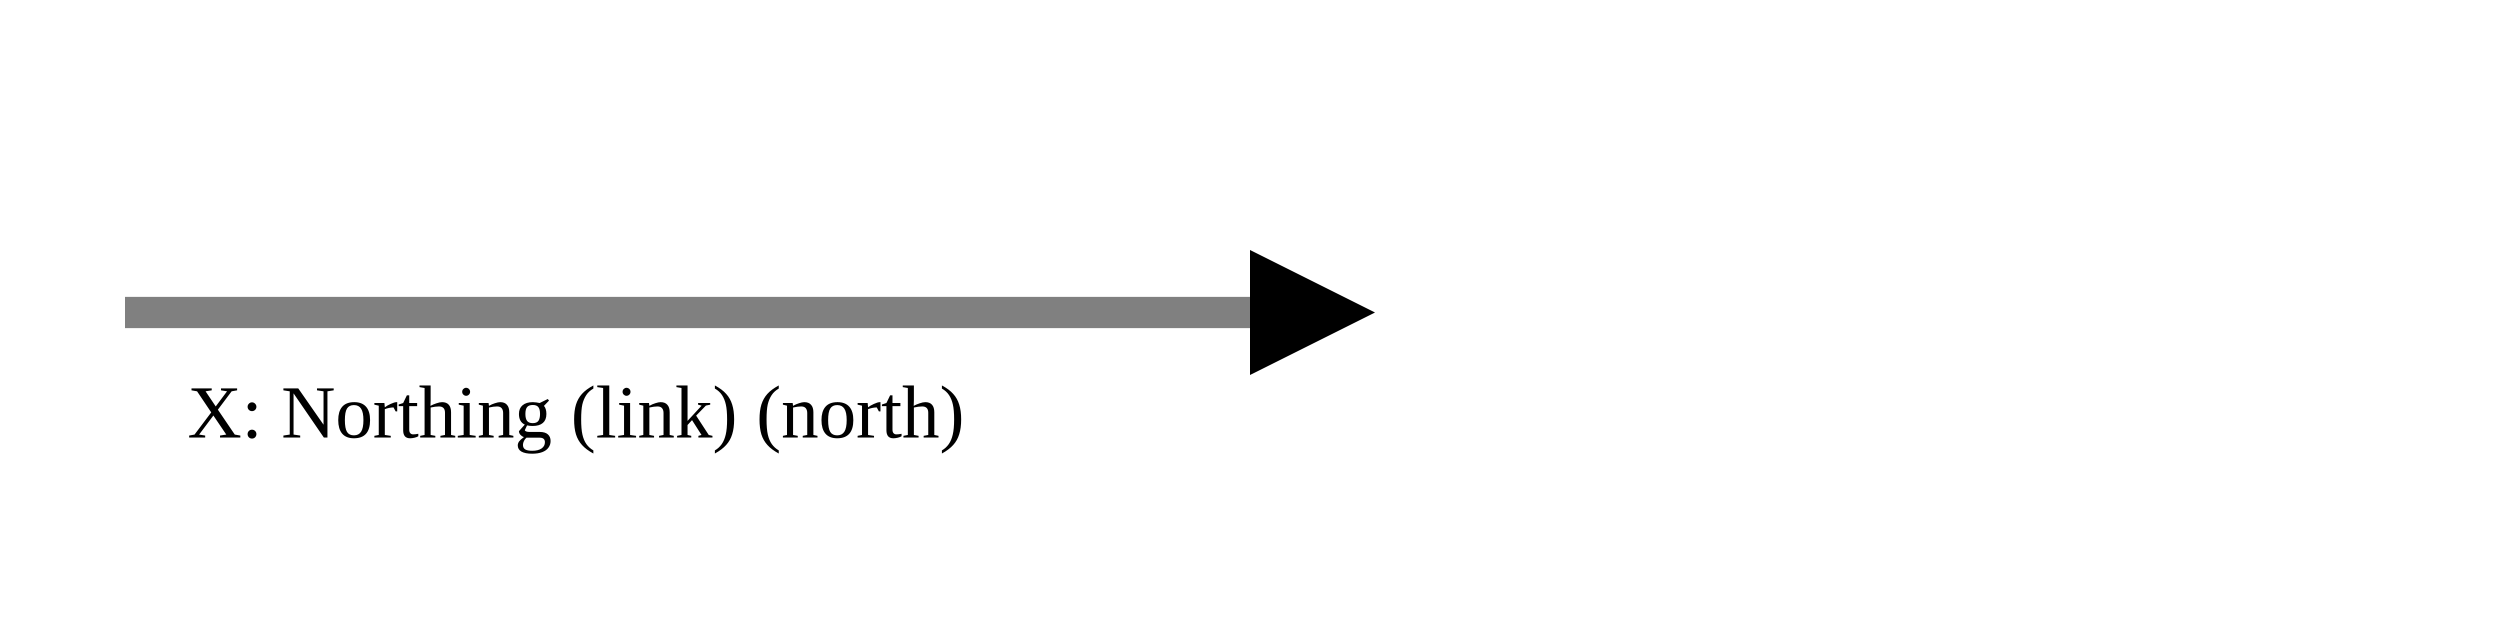
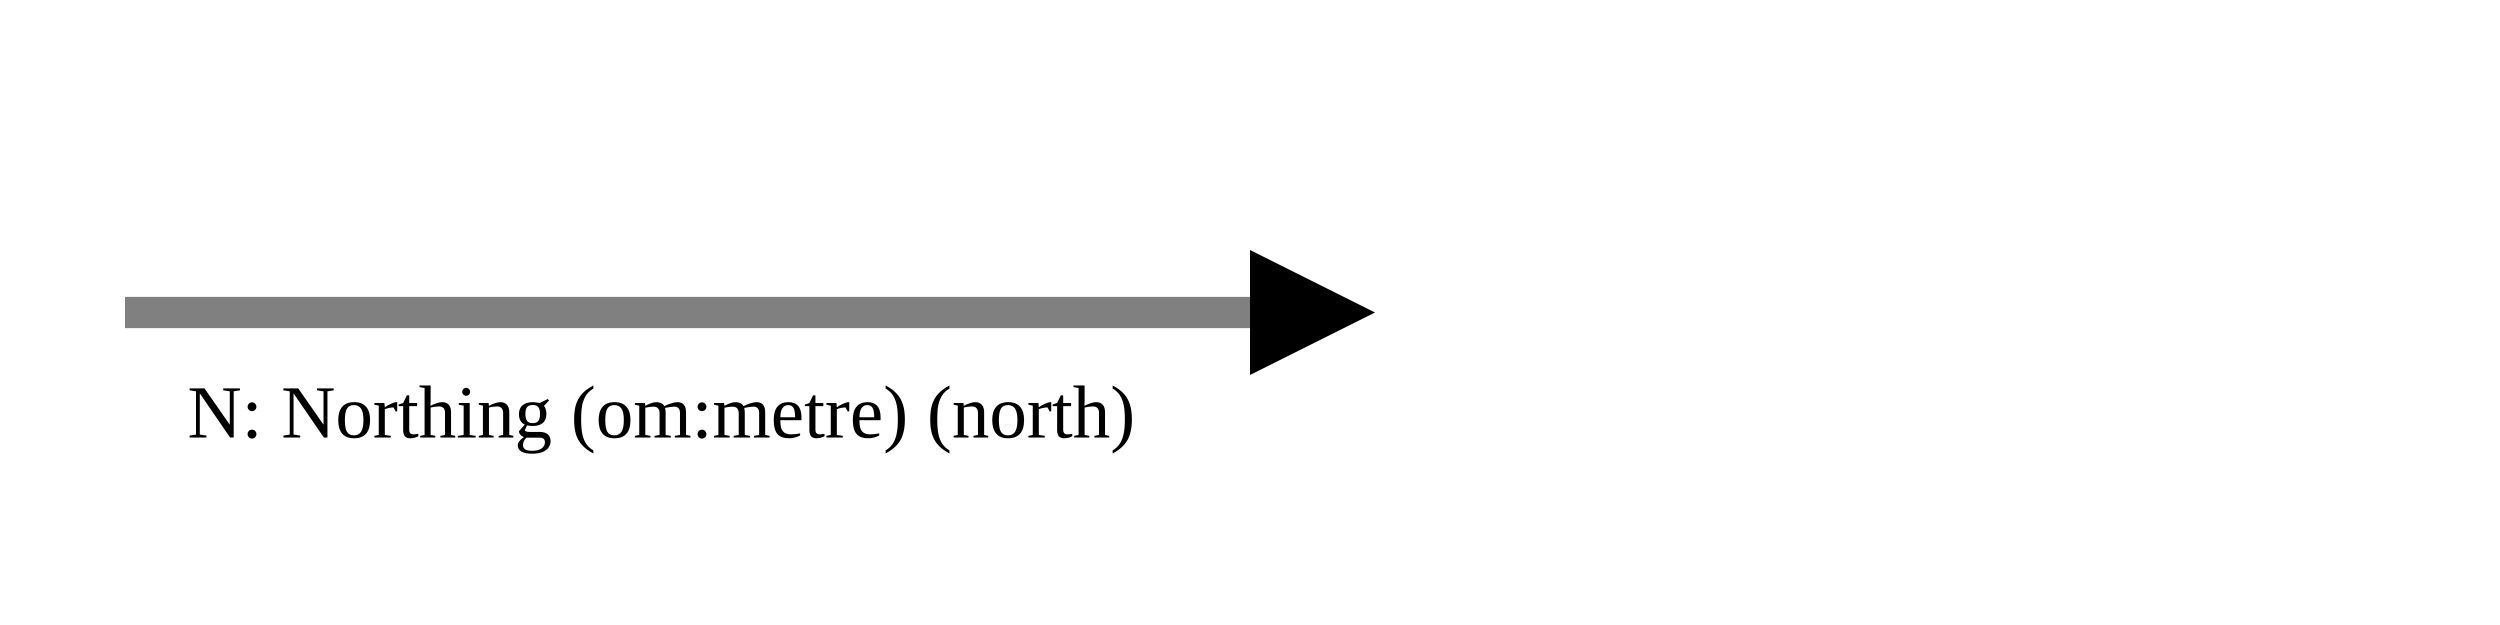
<svg xmlns="http://www.w3.org/2000/svg" version="1.1" width="400" height="100" viewbox="0 0 275 100">
  <defs>
    <marker id="arrowhead" markerWidth="10" markerHeight="7" refX="0" refY="2" orient="auto">
      <polygon points="0 0, 4 2, 0 4" />
    </marker>
  </defs>
  <line x1="20" y1="50" x2="200" y2="50" stroke="gray" stroke-width="5" marker-end="url(#arrowhead)" />
-   <text x="30" y="70" class="small">X: Northing (link) (north)</text>
+   <text x="30" y="70" class="small">N: Northing (om:metre) (north)</text>
</svg>
